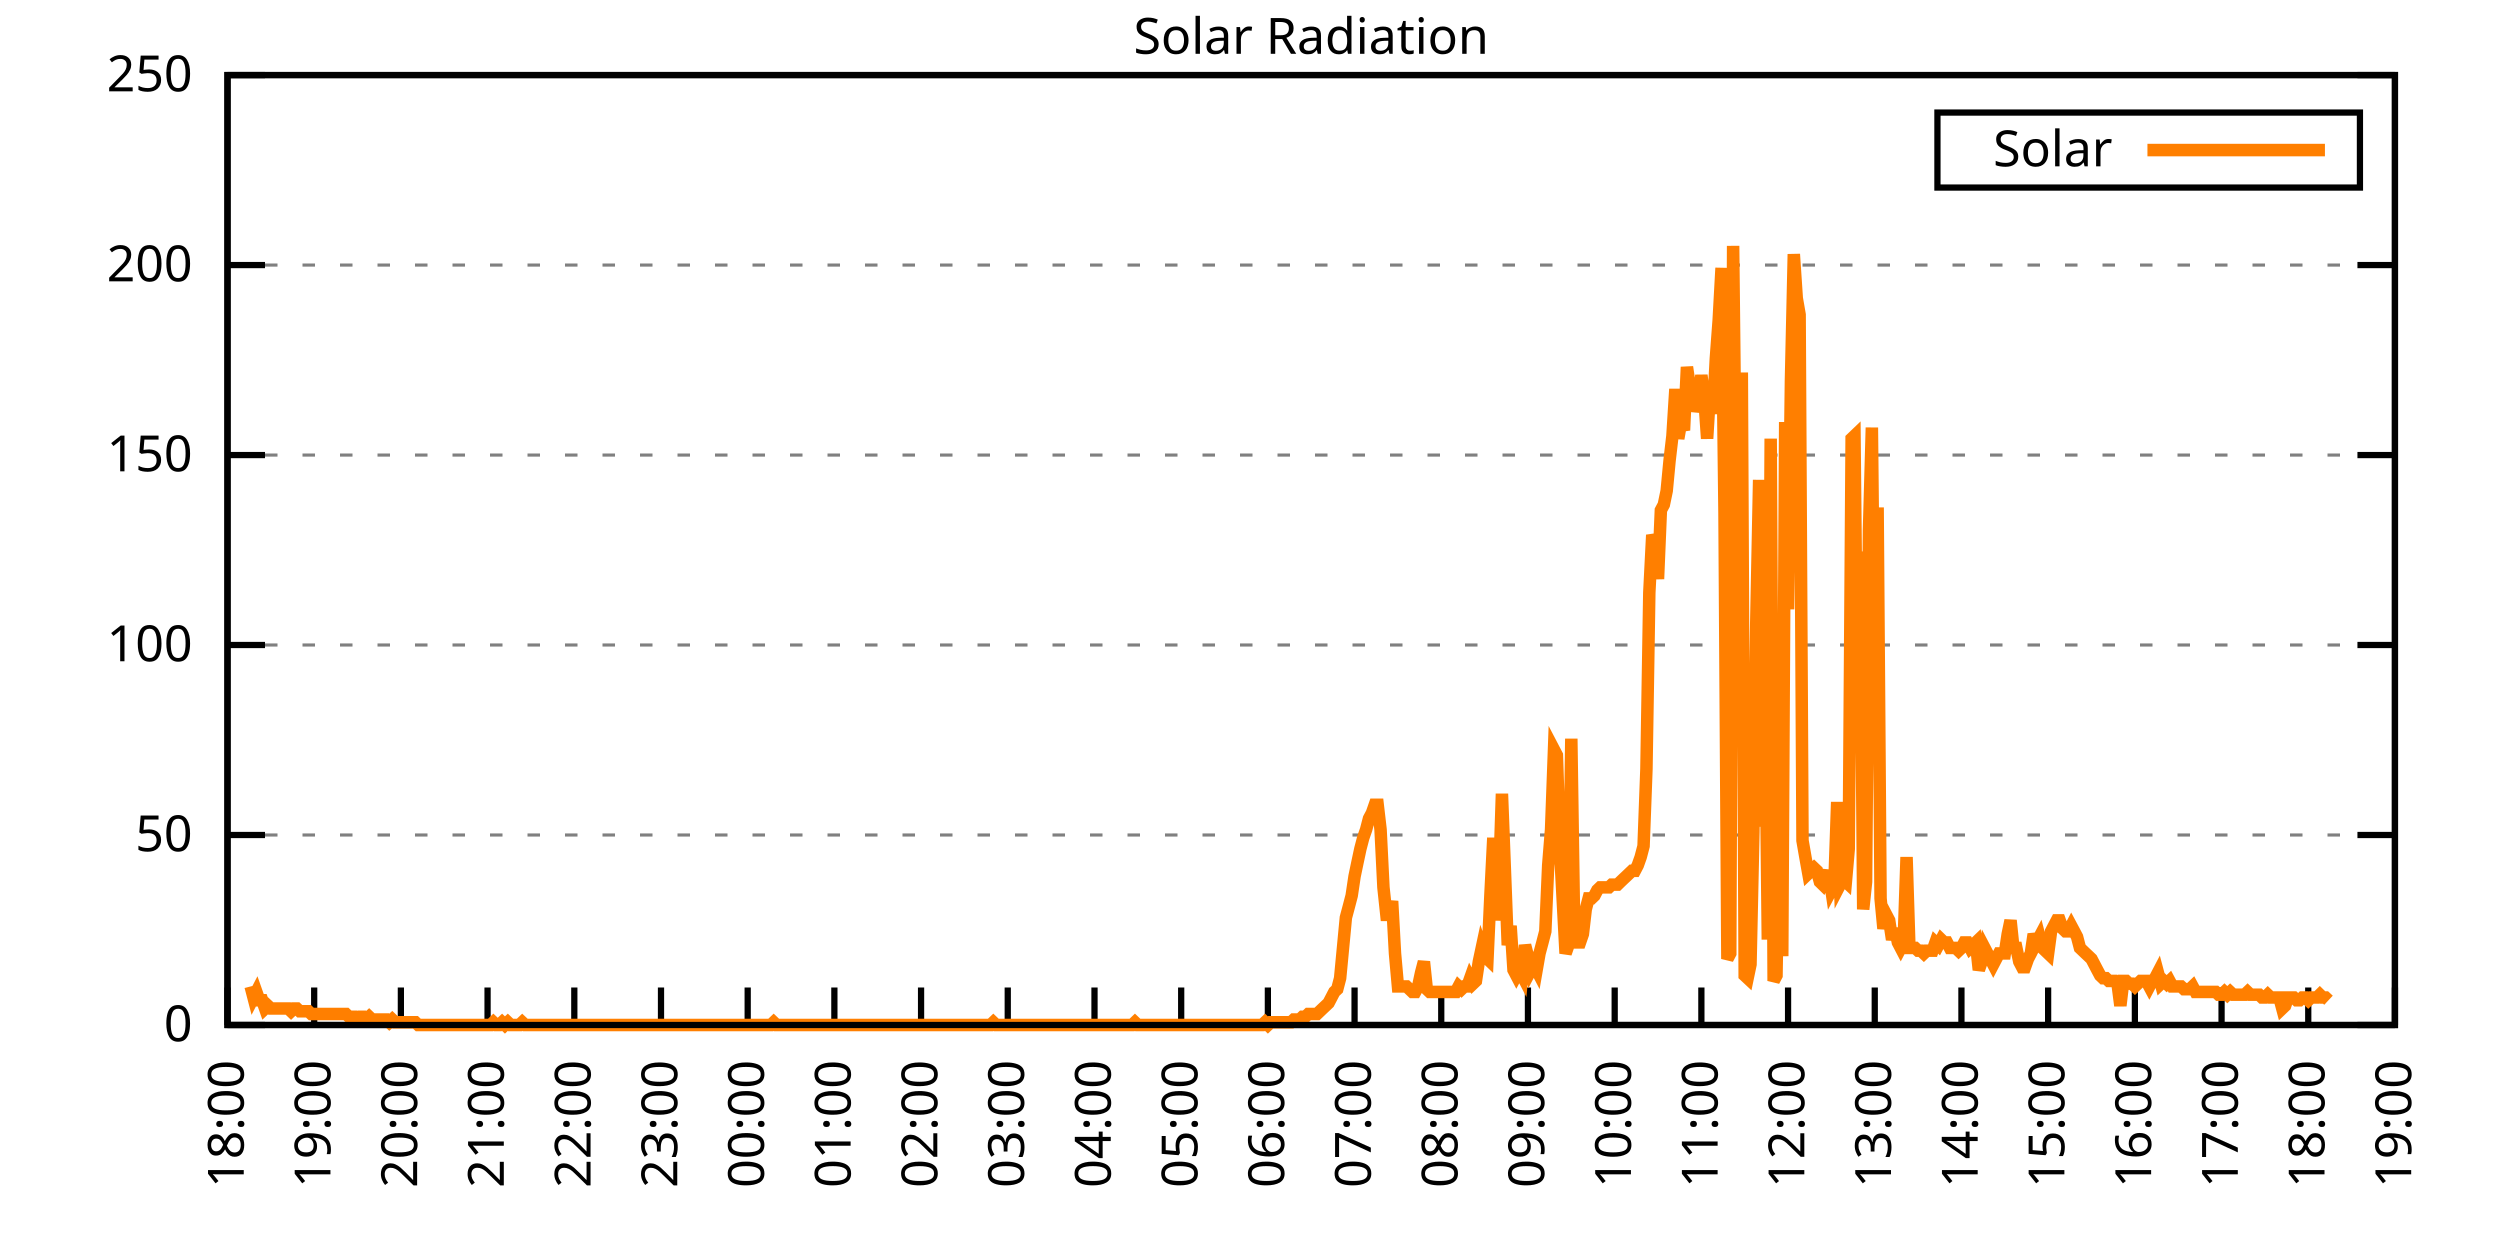
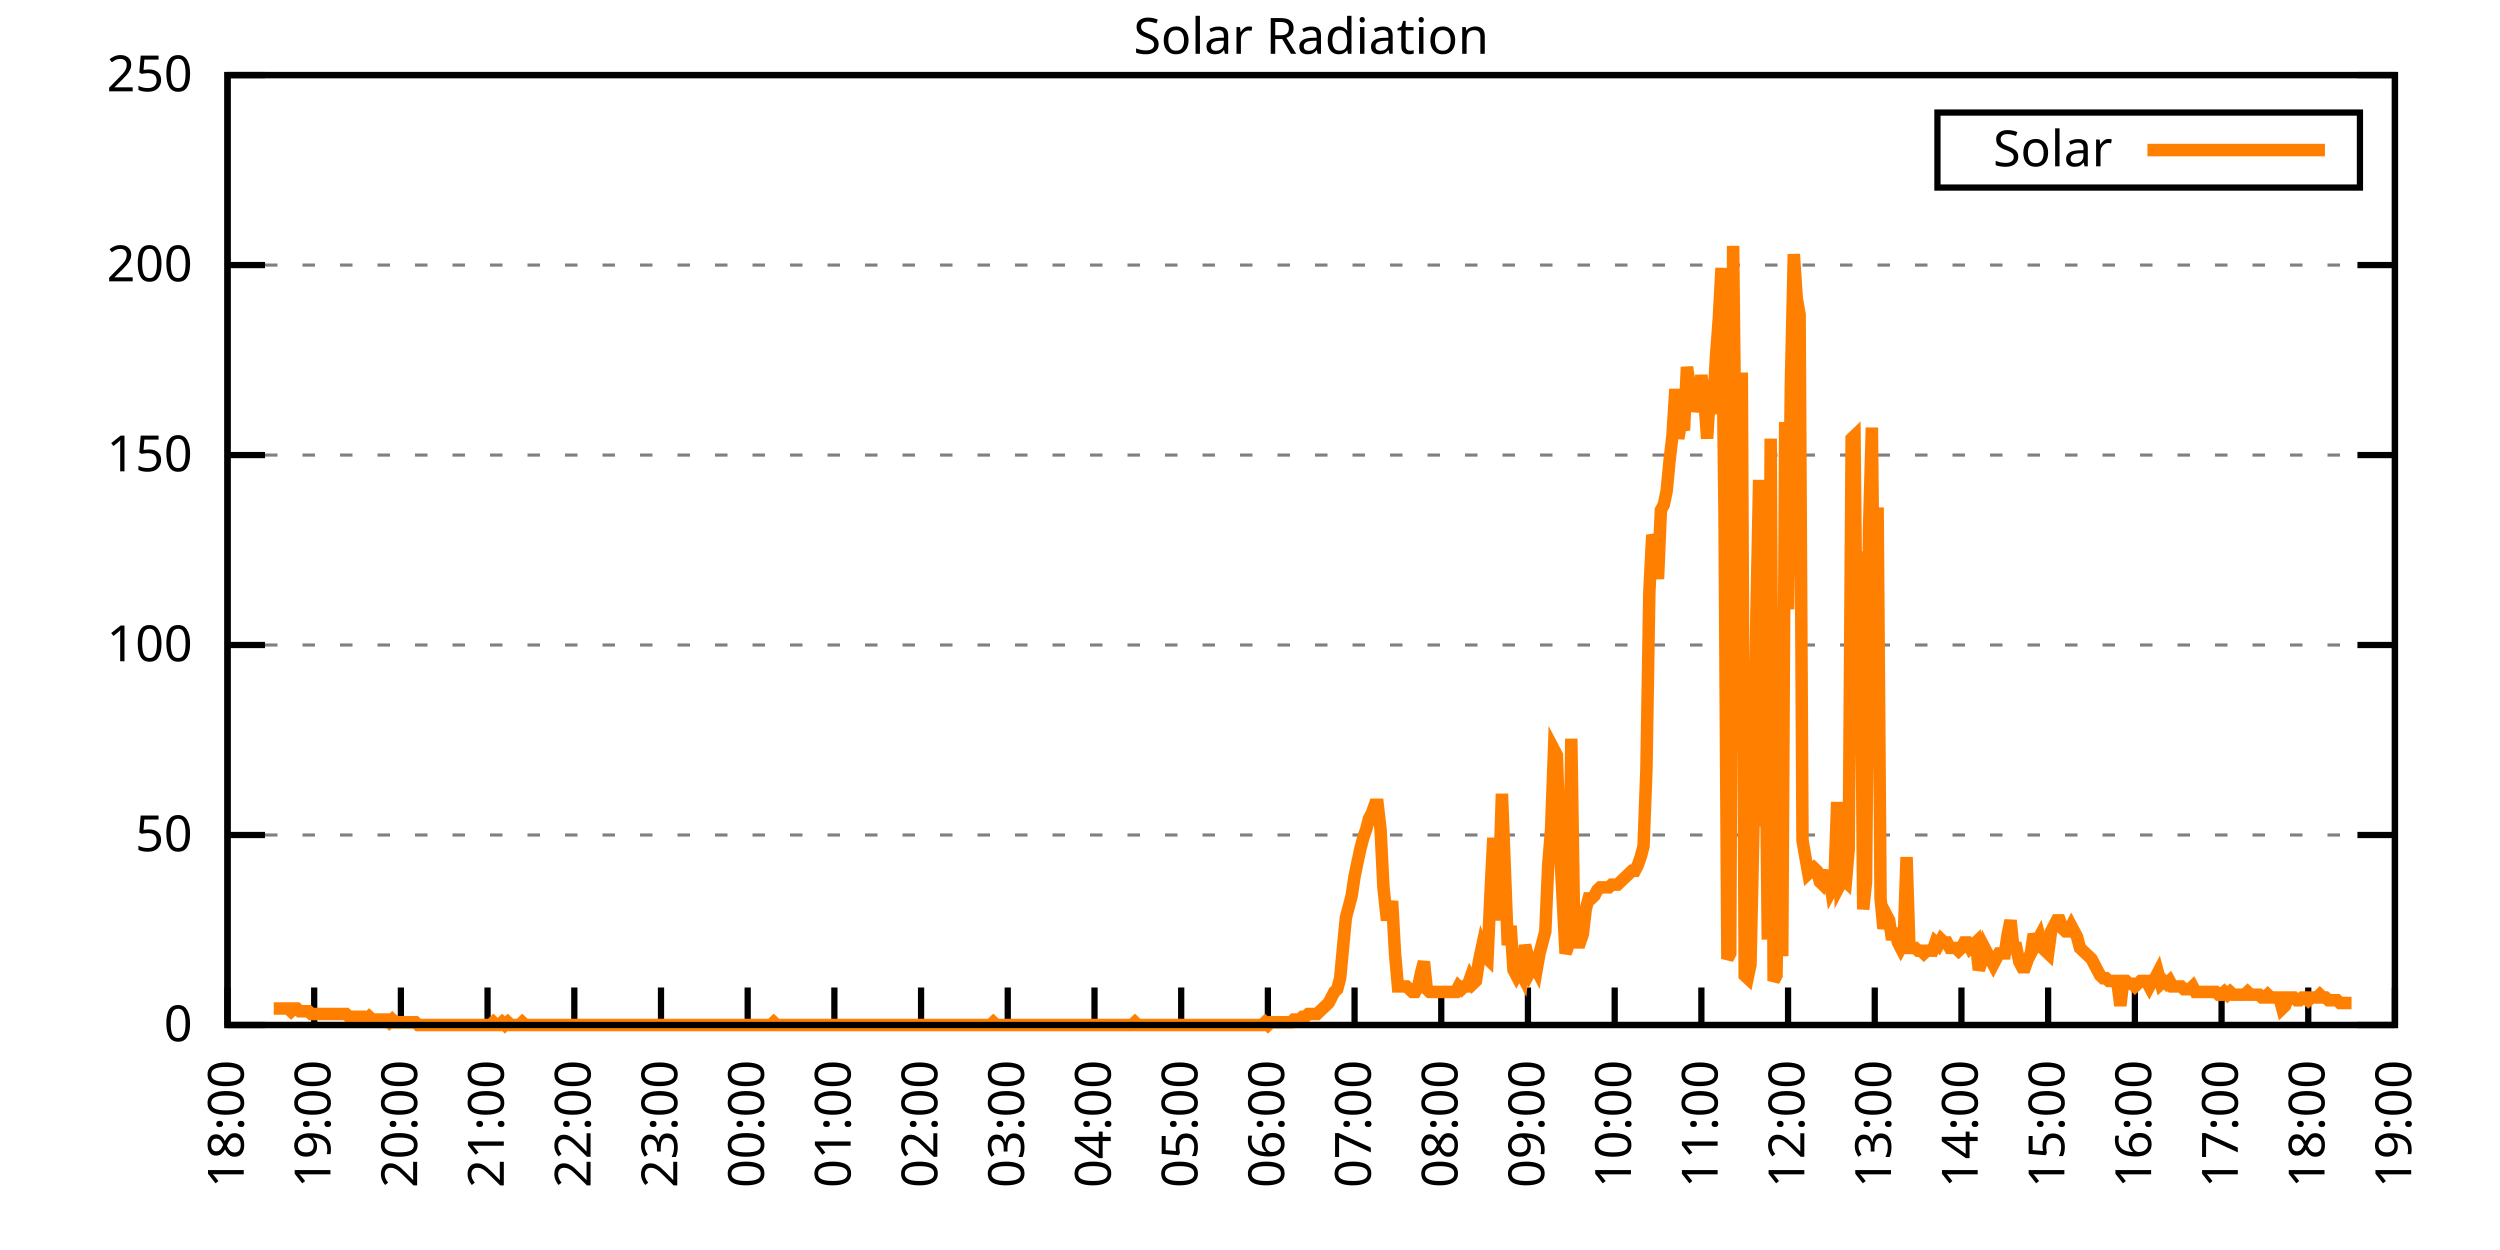
<svg xmlns="http://www.w3.org/2000/svg" xmlns:xlink="http://www.w3.org/1999/xlink" width="400" height="200" viewBox="0 0 400 200">
  <g id="gnuplot_canvas">
    <rect x="0" y="0" width="400" height="200" fill="none" />
    <defs>
      <circle id="gpDot" r="0.5" stroke-width="0.5" stroke="currentColor" />
      <path id="gpPt0" stroke-width="0.333" stroke="currentColor" d="M-1,0 h2 M0,-1 v2" />
      <path id="gpPt1" stroke-width="0.333" stroke="currentColor" d="M-1,-1 L1,1 M1,-1 L-1,1" />
      <path id="gpPt2" stroke-width="0.333" stroke="currentColor" d="M-1,0 L1,0 M0,-1 L0,1 M-1,-1 L1,1 M-1,1 L1,-1" />
      <rect id="gpPt3" stroke-width="0.333" stroke="currentColor" x="-1" y="-1" width="2" height="2" />
      <rect id="gpPt4" stroke-width="0.333" stroke="currentColor" fill="currentColor" x="-1" y="-1" width="2" height="2" />
      <circle id="gpPt5" stroke-width="0.333" stroke="currentColor" cx="0" cy="0" r="1" />
      <use xlink:href="#gpPt5" id="gpPt6" fill="currentColor" stroke="none" />
      <path id="gpPt7" stroke-width="0.333" stroke="currentColor" d="M0,-1.33 L-1.33,0.67 L1.33,0.67 z" />
      <use xlink:href="#gpPt7" id="gpPt8" fill="currentColor" stroke="none" />
      <use xlink:href="#gpPt7" id="gpPt9" stroke="currentColor" transform="rotate(180)" />
      <use xlink:href="#gpPt9" id="gpPt10" fill="currentColor" stroke="none" />
      <use xlink:href="#gpPt3" id="gpPt11" stroke="currentColor" transform="rotate(45)" />
      <use xlink:href="#gpPt11" id="gpPt12" fill="currentColor" stroke="none" />
      <path id="gpPt13" stroke-width="0.333" stroke="currentColor" d="M0,1.330 L1.265,0.411 L0.782,-1.067 L-0.782,-1.076 L-1.265,0.411 z" />
      <use xlink:href="#gpPt13" id="gpPt14" fill="currentColor" stroke="none" />
      <filter id="textbox" filterUnits="objectBoundingBox" x="0" y="0" height="1" width="1">
        <feFlood flood-color="white" flood-opacity="1" result="bgnd" />
        <feComposite in="SourceGraphic" in2="bgnd" operator="atop" />
      </filter>
      <filter id="greybox" filterUnits="objectBoundingBox" x="0" y="0" height="1" width="1">
        <feFlood flood-color="lightgrey" flood-opacity="1" result="grey" />
        <feComposite in="SourceGraphic" in2="grey" operator="atop" />
      </filter>
    </defs>
    <g fill="none" color="white" stroke="currentColor" stroke-width="1.00" stroke-linecap="butt" stroke-linejoin="miter">
</g>
    <g fill="none" color="black" stroke="currentColor" stroke-width="1.00" stroke-linecap="butt" stroke-linejoin="miter">
      <g stroke="none" shape-rendering="crispEdges">
        <polygon fill="rgb(255, 255, 255)" points="36.40,164.00 383.18,164.00 383.18,12.02 36.40,12.02 " />
      </g>
    </g>
    <g fill="none" color="black" stroke="currentColor" stroke-width="1.00" stroke-linecap="butt" stroke-linejoin="miter">
</g>
    <g fill="none" color="black" stroke="black" stroke-width="0.50" stroke-linecap="butt" stroke-linejoin="miter">
</g>
    <g fill="none" color="gray" stroke="currentColor" stroke-width="0.50" stroke-linecap="butt" stroke-linejoin="miter">
      <path stroke="gray" stroke-dasharray="2,4" class="gridline" d="M36.40,164.00 L383.19,164.00  " />
    </g>
    <g fill="none" color="gray" stroke="gray" stroke-width="1.00" stroke-linecap="butt" stroke-linejoin="miter">
</g>
    <g fill="none" color="black" stroke="currentColor" stroke-width="1.00" stroke-linecap="butt" stroke-linejoin="miter">
      <path stroke="black" d="M36.40,164.00 L42.40,164.00 M383.19,164.00 L377.19,164.00  " />
      <g transform="translate(30.80,166.60)" stroke="none" fill="black" font-family="Sans" font-size="8.00" text-anchor="end">
        <text>
          <tspan font-family="Sans"> 0</tspan>
        </text>
      </g>
    </g>
    <g fill="none" color="black" stroke="currentColor" stroke-width="1.00" stroke-linecap="butt" stroke-linejoin="miter">
</g>
    <g fill="none" color="black" stroke="black" stroke-width="0.50" stroke-linecap="butt" stroke-linejoin="miter">
</g>
    <g fill="none" color="gray" stroke="currentColor" stroke-width="0.50" stroke-linecap="butt" stroke-linejoin="miter">
      <path stroke="gray" stroke-dasharray="2,4" class="gridline" d="M36.40,133.60 L383.19,133.60  " />
    </g>
    <g fill="none" color="gray" stroke="gray" stroke-width="1.00" stroke-linecap="butt" stroke-linejoin="miter">
</g>
    <g fill="none" color="black" stroke="currentColor" stroke-width="1.00" stroke-linecap="butt" stroke-linejoin="miter">
      <path stroke="black" d="M36.40,133.60 L42.40,133.60 M383.19,133.60 L377.19,133.60  " />
      <g transform="translate(30.80,136.20)" stroke="none" fill="black" font-family="Sans" font-size="8.00" text-anchor="end">
        <text>
          <tspan font-family="Sans"> 50</tspan>
        </text>
      </g>
    </g>
    <g fill="none" color="black" stroke="currentColor" stroke-width="1.00" stroke-linecap="butt" stroke-linejoin="miter">
</g>
    <g fill="none" color="black" stroke="black" stroke-width="0.50" stroke-linecap="butt" stroke-linejoin="miter">
</g>
    <g fill="none" color="gray" stroke="currentColor" stroke-width="0.50" stroke-linecap="butt" stroke-linejoin="miter">
      <path stroke="gray" stroke-dasharray="2,4" class="gridline" d="M36.40,103.20 L383.19,103.20  " />
    </g>
    <g fill="none" color="gray" stroke="gray" stroke-width="1.00" stroke-linecap="butt" stroke-linejoin="miter">
</g>
    <g fill="none" color="black" stroke="currentColor" stroke-width="1.00" stroke-linecap="butt" stroke-linejoin="miter">
      <path stroke="black" d="M36.40,103.20 L42.40,103.20 M383.19,103.20 L377.19,103.20  " />
      <g transform="translate(30.80,105.80)" stroke="none" fill="black" font-family="Sans" font-size="8.00" text-anchor="end">
        <text>
          <tspan font-family="Sans"> 100</tspan>
        </text>
      </g>
    </g>
    <g fill="none" color="black" stroke="currentColor" stroke-width="1.00" stroke-linecap="butt" stroke-linejoin="miter">
</g>
    <g fill="none" color="black" stroke="black" stroke-width="0.50" stroke-linecap="butt" stroke-linejoin="miter">
</g>
    <g fill="none" color="gray" stroke="currentColor" stroke-width="0.50" stroke-linecap="butt" stroke-linejoin="miter">
      <path stroke="gray" stroke-dasharray="2,4" class="gridline" d="M36.40,72.81 L383.19,72.81  " />
    </g>
    <g fill="none" color="gray" stroke="gray" stroke-width="1.00" stroke-linecap="butt" stroke-linejoin="miter">
</g>
    <g fill="none" color="black" stroke="currentColor" stroke-width="1.00" stroke-linecap="butt" stroke-linejoin="miter">
      <path stroke="black" d="M36.40,72.81 L42.40,72.81 M383.19,72.81 L377.19,72.81  " />
      <g transform="translate(30.80,75.41)" stroke="none" fill="black" font-family="Sans" font-size="8.00" text-anchor="end">
        <text>
          <tspan font-family="Sans"> 150</tspan>
        </text>
      </g>
    </g>
    <g fill="none" color="black" stroke="currentColor" stroke-width="1.00" stroke-linecap="butt" stroke-linejoin="miter">
</g>
    <g fill="none" color="black" stroke="black" stroke-width="0.50" stroke-linecap="butt" stroke-linejoin="miter">
</g>
    <g fill="none" color="gray" stroke="currentColor" stroke-width="0.50" stroke-linecap="butt" stroke-linejoin="miter">
      <path stroke="gray" stroke-dasharray="2,4" class="gridline" d="M36.40,42.41 L383.19,42.41  " />
    </g>
    <g fill="none" color="gray" stroke="gray" stroke-width="1.00" stroke-linecap="butt" stroke-linejoin="miter">
</g>
    <g fill="none" color="black" stroke="currentColor" stroke-width="1.00" stroke-linecap="butt" stroke-linejoin="miter">
      <path stroke="black" d="M36.40,42.41 L42.40,42.41 M383.19,42.41 L377.19,42.41  " />
      <g transform="translate(30.80,45.01)" stroke="none" fill="black" font-family="Sans" font-size="8.00" text-anchor="end">
        <text>
          <tspan font-family="Sans"> 200</tspan>
        </text>
      </g>
    </g>
    <g fill="none" color="black" stroke="currentColor" stroke-width="1.00" stroke-linecap="butt" stroke-linejoin="miter">
</g>
    <g fill="none" color="black" stroke="black" stroke-width="0.50" stroke-linecap="butt" stroke-linejoin="miter">
</g>
    <g fill="none" color="gray" stroke="currentColor" stroke-width="0.50" stroke-linecap="butt" stroke-linejoin="miter">
      <path stroke="gray" stroke-dasharray="2,4" class="gridline" d="M36.40,12.01 L383.19,12.01  " />
    </g>
    <g fill="none" color="gray" stroke="gray" stroke-width="1.00" stroke-linecap="butt" stroke-linejoin="miter">
</g>
    <g fill="none" color="black" stroke="currentColor" stroke-width="1.00" stroke-linecap="butt" stroke-linejoin="miter">
      <path stroke="black" d="M36.40,12.01 L42.40,12.01 M383.19,12.01 L377.19,12.01  " />
      <g transform="translate(30.80,14.61)" stroke="none" fill="black" font-family="Sans" font-size="8.00" text-anchor="end">
        <text>
          <tspan font-family="Sans"> 250</tspan>
        </text>
      </g>
    </g>
    <g fill="none" color="black" stroke="currentColor" stroke-width="1.00" stroke-linecap="butt" stroke-linejoin="miter">
      <path stroke="black" d="M36.40,164.00 L36.40,158.00  " />
      <g transform="translate(39.00,169.60) rotate(270.00)" stroke="none" fill="black" font-family="Sans" font-size="8.00" text-anchor="end">
        <text>
          <tspan font-family="Sans">18:00</tspan>
        </text>
      </g>
    </g>
    <g fill="none" color="black" stroke="currentColor" stroke-width="1.00" stroke-linecap="butt" stroke-linejoin="miter">
      <path stroke="black" d="M50.27,164.00 L50.27,158.00  " />
      <g transform="translate(52.87,169.60) rotate(270.00)" stroke="none" fill="black" font-family="Sans" font-size="8.00" text-anchor="end">
        <text>
          <tspan font-family="Sans">19:00</tspan>
        </text>
      </g>
    </g>
    <g fill="none" color="black" stroke="currentColor" stroke-width="1.00" stroke-linecap="butt" stroke-linejoin="miter">
      <path stroke="black" d="M64.14,164.00 L64.14,158.00  " />
      <g transform="translate(66.74,169.60) rotate(270.00)" stroke="none" fill="black" font-family="Sans" font-size="8.00" text-anchor="end">
        <text>
          <tspan font-family="Sans">20:00</tspan>
        </text>
      </g>
    </g>
    <g fill="none" color="black" stroke="currentColor" stroke-width="1.00" stroke-linecap="butt" stroke-linejoin="miter">
      <path stroke="black" d="M78.01,164.00 L78.01,158.00  " />
      <g transform="translate(80.61,169.60) rotate(270.00)" stroke="none" fill="black" font-family="Sans" font-size="8.00" text-anchor="end">
        <text>
          <tspan font-family="Sans">21:00</tspan>
        </text>
      </g>
    </g>
    <g fill="none" color="black" stroke="currentColor" stroke-width="1.00" stroke-linecap="butt" stroke-linejoin="miter">
      <path stroke="black" d="M91.89,164.00 L91.89,158.00  " />
      <g transform="translate(94.49,169.60) rotate(270.00)" stroke="none" fill="black" font-family="Sans" font-size="8.00" text-anchor="end">
        <text>
          <tspan font-family="Sans">22:00</tspan>
        </text>
      </g>
    </g>
    <g fill="none" color="black" stroke="currentColor" stroke-width="1.00" stroke-linecap="butt" stroke-linejoin="miter">
      <path stroke="black" d="M105.76,164.00 L105.76,158.00  " />
      <g transform="translate(108.36,169.60) rotate(270.00)" stroke="none" fill="black" font-family="Sans" font-size="8.00" text-anchor="end">
        <text>
          <tspan font-family="Sans">23:00</tspan>
        </text>
      </g>
    </g>
    <g fill="none" color="black" stroke="currentColor" stroke-width="1.00" stroke-linecap="butt" stroke-linejoin="miter">
      <path stroke="black" d="M119.63,164.00 L119.63,158.00  " />
      <g transform="translate(122.23,169.60) rotate(270.00)" stroke="none" fill="black" font-family="Sans" font-size="8.00" text-anchor="end">
        <text>
          <tspan font-family="Sans">00:00</tspan>
        </text>
      </g>
    </g>
    <g fill="none" color="black" stroke="currentColor" stroke-width="1.00" stroke-linecap="butt" stroke-linejoin="miter">
      <path stroke="black" d="M133.50,164.00 L133.50,158.00  " />
      <g transform="translate(136.10,169.60) rotate(270.00)" stroke="none" fill="black" font-family="Sans" font-size="8.00" text-anchor="end">
        <text>
          <tspan font-family="Sans">01:00</tspan>
        </text>
      </g>
    </g>
    <g fill="none" color="black" stroke="currentColor" stroke-width="1.00" stroke-linecap="butt" stroke-linejoin="miter">
      <path stroke="black" d="M147.37,164.00 L147.37,158.00  " />
      <g transform="translate(149.97,169.60) rotate(270.00)" stroke="none" fill="black" font-family="Sans" font-size="8.00" text-anchor="end">
        <text>
          <tspan font-family="Sans">02:00</tspan>
        </text>
      </g>
    </g>
    <g fill="none" color="black" stroke="currentColor" stroke-width="1.00" stroke-linecap="butt" stroke-linejoin="miter">
      <path stroke="black" d="M161.24,164.00 L161.24,158.00  " />
      <g transform="translate(163.84,169.60) rotate(270.00)" stroke="none" fill="black" font-family="Sans" font-size="8.00" text-anchor="end">
        <text>
          <tspan font-family="Sans">03:00</tspan>
        </text>
      </g>
    </g>
    <g fill="none" color="black" stroke="currentColor" stroke-width="1.00" stroke-linecap="butt" stroke-linejoin="miter">
      <path stroke="black" d="M175.12,164.00 L175.12,158.00  " />
      <g transform="translate(177.72,169.60) rotate(270.00)" stroke="none" fill="black" font-family="Sans" font-size="8.00" text-anchor="end">
        <text>
          <tspan font-family="Sans">04:00</tspan>
        </text>
      </g>
    </g>
    <g fill="none" color="black" stroke="currentColor" stroke-width="1.00" stroke-linecap="butt" stroke-linejoin="miter">
      <path stroke="black" d="M188.99,164.00 L188.99,158.00  " />
      <g transform="translate(191.59,169.60) rotate(270.00)" stroke="none" fill="black" font-family="Sans" font-size="8.00" text-anchor="end">
        <text>
          <tspan font-family="Sans">05:00</tspan>
        </text>
      </g>
    </g>
    <g fill="none" color="black" stroke="currentColor" stroke-width="1.00" stroke-linecap="butt" stroke-linejoin="miter">
      <path stroke="black" d="M202.86,164.00 L202.86,158.00  " />
      <g transform="translate(205.46,169.60) rotate(270.00)" stroke="none" fill="black" font-family="Sans" font-size="8.00" text-anchor="end">
        <text>
          <tspan font-family="Sans">06:00</tspan>
        </text>
      </g>
    </g>
    <g fill="none" color="black" stroke="currentColor" stroke-width="1.00" stroke-linecap="butt" stroke-linejoin="miter">
      <path stroke="black" d="M216.73,164.00 L216.73,158.00  " />
      <g transform="translate(219.33,169.60) rotate(270.00)" stroke="none" fill="black" font-family="Sans" font-size="8.00" text-anchor="end">
        <text>
          <tspan font-family="Sans">07:00</tspan>
        </text>
      </g>
    </g>
    <g fill="none" color="black" stroke="currentColor" stroke-width="1.00" stroke-linecap="butt" stroke-linejoin="miter">
      <path stroke="black" d="M230.60,164.00 L230.60,158.00  " />
      <g transform="translate(233.20,169.60) rotate(270.00)" stroke="none" fill="black" font-family="Sans" font-size="8.00" text-anchor="end">
        <text>
          <tspan font-family="Sans">08:00</tspan>
        </text>
      </g>
    </g>
    <g fill="none" color="black" stroke="currentColor" stroke-width="1.00" stroke-linecap="butt" stroke-linejoin="miter">
      <path stroke="black" d="M244.47,164.00 L244.47,158.00  " />
      <g transform="translate(247.07,169.60) rotate(270.00)" stroke="none" fill="black" font-family="Sans" font-size="8.00" text-anchor="end">
        <text>
          <tspan font-family="Sans">09:00</tspan>
        </text>
      </g>
    </g>
    <g fill="none" color="black" stroke="currentColor" stroke-width="1.00" stroke-linecap="butt" stroke-linejoin="miter">
      <path stroke="black" d="M258.35,164.00 L258.35,158.00  " />
      <g transform="translate(260.95,169.60) rotate(270.00)" stroke="none" fill="black" font-family="Sans" font-size="8.00" text-anchor="end">
        <text>
          <tspan font-family="Sans">10:00</tspan>
        </text>
      </g>
    </g>
    <g fill="none" color="black" stroke="currentColor" stroke-width="1.00" stroke-linecap="butt" stroke-linejoin="miter">
      <path stroke="black" d="M272.22,164.00 L272.22,158.00  " />
      <g transform="translate(274.82,169.60) rotate(270.00)" stroke="none" fill="black" font-family="Sans" font-size="8.00" text-anchor="end">
        <text>
          <tspan font-family="Sans">11:00</tspan>
        </text>
      </g>
    </g>
    <g fill="none" color="black" stroke="currentColor" stroke-width="1.00" stroke-linecap="butt" stroke-linejoin="miter">
      <path stroke="black" d="M286.09,164.00 L286.09,158.00  " />
      <g transform="translate(288.69,169.60) rotate(270.00)" stroke="none" fill="black" font-family="Sans" font-size="8.00" text-anchor="end">
        <text>
          <tspan font-family="Sans">12:00</tspan>
        </text>
      </g>
    </g>
    <g fill="none" color="black" stroke="currentColor" stroke-width="1.00" stroke-linecap="butt" stroke-linejoin="miter">
      <path stroke="black" d="M299.96,164.00 L299.96,158.00  " />
      <g transform="translate(302.56,169.60) rotate(270.00)" stroke="none" fill="black" font-family="Sans" font-size="8.00" text-anchor="end">
        <text>
          <tspan font-family="Sans">13:00</tspan>
        </text>
      </g>
    </g>
    <g fill="none" color="black" stroke="currentColor" stroke-width="1.00" stroke-linecap="butt" stroke-linejoin="miter">
      <path stroke="black" d="M313.83,164.00 L313.83,158.00  " />
      <g transform="translate(316.43,169.60) rotate(270.00)" stroke="none" fill="black" font-family="Sans" font-size="8.00" text-anchor="end">
        <text>
          <tspan font-family="Sans">14:00</tspan>
        </text>
      </g>
    </g>
    <g fill="none" color="black" stroke="currentColor" stroke-width="1.00" stroke-linecap="butt" stroke-linejoin="miter">
      <path stroke="black" d="M327.70,164.00 L327.70,158.00  " />
      <g transform="translate(330.30,169.60) rotate(270.00)" stroke="none" fill="black" font-family="Sans" font-size="8.00" text-anchor="end">
        <text>
          <tspan font-family="Sans">15:00</tspan>
        </text>
      </g>
    </g>
    <g fill="none" color="black" stroke="currentColor" stroke-width="1.00" stroke-linecap="butt" stroke-linejoin="miter">
      <path stroke="black" d="M341.58,164.00 L341.58,158.00  " />
      <g transform="translate(344.18,169.60) rotate(270.00)" stroke="none" fill="black" font-family="Sans" font-size="8.00" text-anchor="end">
        <text>
          <tspan font-family="Sans">16:00</tspan>
        </text>
      </g>
    </g>
    <g fill="none" color="black" stroke="currentColor" stroke-width="1.00" stroke-linecap="butt" stroke-linejoin="miter">
      <path stroke="black" d="M355.45,164.00 L355.45,158.00  " />
      <g transform="translate(358.05,169.60) rotate(270.00)" stroke="none" fill="black" font-family="Sans" font-size="8.00" text-anchor="end">
        <text>
          <tspan font-family="Sans">17:00</tspan>
        </text>
      </g>
    </g>
    <g fill="none" color="black" stroke="currentColor" stroke-width="1.00" stroke-linecap="butt" stroke-linejoin="miter">
      <path stroke="black" d="M369.32,164.00 L369.32,158.00  " />
      <g transform="translate(371.92,169.60) rotate(270.00)" stroke="none" fill="black" font-family="Sans" font-size="8.00" text-anchor="end">
        <text>
          <tspan font-family="Sans">18:00</tspan>
        </text>
      </g>
    </g>
    <g fill="none" color="black" stroke="currentColor" stroke-width="1.00" stroke-linecap="butt" stroke-linejoin="miter">
      <path stroke="black" d="M383.19,164.00 L383.19,158.00  " />
      <g transform="translate(385.79,169.60) rotate(270.00)" stroke="none" fill="black" font-family="Sans" font-size="8.00" text-anchor="end">
        <text>
          <tspan font-family="Sans">19:00</tspan>
        </text>
      </g>
    </g>
    <g fill="none" color="black" stroke="currentColor" stroke-width="1.00" stroke-linecap="butt" stroke-linejoin="miter">
</g>
    <g fill="none" color="black" stroke="currentColor" stroke-width="1.00" stroke-linecap="butt" stroke-linejoin="miter">
      <path stroke="black" d="M36.40,12.01 L36.40,164.00 L383.19,164.00 L383.19,12.01 L36.40,12.01 Z  " />
    </g>
    <g fill="none" color="black" stroke="currentColor" stroke-width="1.00" stroke-linecap="butt" stroke-linejoin="miter">
</g>
    <g fill="none" color="black" stroke="currentColor" stroke-width="1.00" stroke-linecap="butt" stroke-linejoin="miter">
      <path stroke="black" d="M309.99,30.01 L309.99,18.01 L377.59,18.01 L377.59,30.01 L309.99,30.01 Z  " />
    </g>
    <g id="Solar_Radiation_plot_1">
      <g fill="none" color="white" stroke="black" stroke-width="2.00" stroke-linecap="butt" stroke-linejoin="miter">
</g>
      <g fill="none" color="black" stroke="currentColor" stroke-width="2.00" stroke-linecap="butt" stroke-linejoin="miter">
        <g transform="translate(337.99,26.61)" stroke="none" fill="black" font-family="Sans" font-size="8.00" text-anchor="end">
          <text>
            <tspan font-family="Sans">Solar</tspan>
          </text>
        </g>
      </g>
      <g fill="none" color="black" stroke="currentColor" stroke-width="2.00" stroke-linecap="butt" stroke-linejoin="miter">
-         <path stroke="rgb(255, 127,   0)" d="M343.59,24.01 L371.99,24.01 M40.10,157.83 L40.56,159.60 L41.02,158.71 L41.49,160.04 L41.95,160.04 L42.41,161.36   L42.87,160.92 L43.34,161.36 L43.80,161.36 L44.26,161.36 L44.72,161.36 L45.19,161.36 L45.65,161.36 L46.11,161.36   L46.57,161.80 L47.03,161.36 L47.50,161.36 L47.96,161.80 L48.42,161.80 L48.88,161.80 L49.35,161.80 L49.81,162.24   L50.27,162.24 L50.73,162.24 L51.20,162.24 L51.66,162.24 L52.12,162.24 L52.58,162.24 L53.05,162.24 L53.51,162.24   L53.97,162.24 L54.43,162.24 L54.90,162.24 L55.36,162.24 L55.82,162.68 L56.28,162.68 L56.75,162.68 L57.21,163.12   L57.67,162.68 L58.13,162.68 L58.59,163.12 L59.06,162.68 L59.52,163.12 L59.98,163.12 L60.44,163.12 L60.91,163.12   L61.37,163.12 L61.83,163.12 L62.29,163.56 L62.76,163.12 L63.22,163.56 L63.68,163.56 L64.14,163.56 L64.61,163.56   L65.07,163.56 L65.53,163.56 L65.99,163.56 L66.46,163.56 L66.92,164.00 L67.38,164.00 L67.84,164.00 L68.30,164.00   L68.77,164.00 L69.23,164.00 L69.69,164.00 L70.15,164.00 L70.62,164.00 L71.08,164.00 L71.54,164.00 L72.00,164.00   L72.47,164.00 L72.93,164.00 L73.39,164.00 L73.85,164.00 L74.32,164.00 L74.78,164.00 L75.24,164.00 L75.70,164.00   L76.17,164.00 L76.63,164.00 L77.09,164.00 L77.55,164.00 L78.01,164.00 L78.48,164.00 L78.94,163.56 L79.40,164.00   L79.86,164.00 L80.33,163.56 L80.79,164.00 L81.25,163.56 L81.71,164.00 L82.18,164.00 L82.64,164.00 L83.10,164.00   L83.56,163.56 L84.03,164.00 L84.49,164.00 L84.95,164.00 L85.41,164.00 L85.88,164.00 L86.34,164.00 L86.80,164.00   L87.26,164.00 L87.72,164.00 L88.19,164.00 L88.65,164.00 L89.11,164.00 L89.57,164.00 L90.04,164.00 L90.50,164.00   L90.96,164.00 L91.42,164.00 L91.89,164.00 L92.35,164.00 L92.81,164.00 L93.27,164.00 L93.74,164.00 L94.20,164.00   L94.66,164.00 L95.12,164.00 L95.59,164.00 L96.05,164.00 L96.51,164.00 L96.97,164.00 L97.44,164.00 L97.90,164.00   L98.36,164.00 L98.82,164.00 L99.28,164.00 L99.75,164.00 L100.21,164.00 L100.67,164.00 L101.13,164.00 L101.60,164.00   L102.06,164.00 L102.52,164.00 L102.98,164.00 L103.45,164.00 L103.91,164.00 L104.37,164.00 L104.83,164.00 L105.30,164.00   L105.76,164.00 L106.22,164.00 L106.68,164.00 L107.15,164.00 L107.61,164.00 L108.07,164.00 L108.53,164.00 L108.99,164.00   L109.46,164.00 L109.92,164.00 L110.38,164.00 L110.84,164.00 L111.31,164.00 L111.77,164.00 L112.23,164.00 L112.69,164.00   L113.16,164.00 L113.62,164.00 L114.08,164.00 L114.54,164.00 L115.01,164.00 L115.47,164.00 L115.93,164.00 L116.39,164.00   L116.86,164.00 L117.32,164.00 L117.78,164.00 L118.24,164.00 L118.70,164.00 L119.17,164.00 L119.63,164.00 L120.09,164.00   L120.55,164.00 L121.02,164.00 L121.48,164.00 L121.94,164.00 L122.40,164.00 L122.87,164.00 L123.33,164.00 L123.79,163.56   L124.25,164.00 L124.72,164.00 L125.18,164.00 L125.64,164.00 L126.10,164.00 L126.57,164.00 L127.03,164.00 L127.49,164.00   L127.95,164.00 L128.41,164.00 L128.88,164.00 L129.34,164.00 L129.80,164.00 L130.26,164.00 L130.73,164.00 L131.19,164.00   L131.65,164.00 L132.11,164.00 L132.58,164.00 L133.04,164.00 L133.50,164.00 L133.96,164.00 L134.43,164.00 L134.89,164.00   L135.35,164.00 L135.81,164.00 L136.28,164.00 L136.74,164.00 L137.20,164.00 L137.66,164.00 L138.13,164.00 L138.59,164.00   L139.05,164.00 L139.51,164.00 L139.97,164.00 L140.44,164.00 L140.90,164.00 L141.36,164.00 L141.82,164.00 L142.29,164.00   L142.75,164.00 L143.21,164.00 L143.67,164.00 L144.14,164.00 L144.60,164.00 L145.06,164.00 L145.52,164.00 L145.99,164.00   L146.45,164.00 L146.91,164.00 L147.37,164.00 L147.84,164.00 L148.30,164.00 L148.76,164.00 L149.22,164.00 L149.68,164.00   L150.15,164.00 L150.61,164.00 L151.07,164.00 L151.53,164.00 L152.00,164.00 L152.46,164.00 L152.92,164.00 L153.38,164.00   L153.85,164.00 L154.31,164.00 L154.77,164.00 L155.23,164.00 L155.70,164.00 L156.16,164.00 L156.62,164.00 L157.08,164.00   L157.55,164.00 L158.01,164.00 L158.47,164.00 L158.93,163.56 L159.39,164.00 L159.86,164.00 L160.32,164.00 L160.78,164.00   L161.24,164.00 L161.71,164.00 L162.17,164.00 L162.63,164.00 L163.09,164.00 L163.56,164.00 L164.02,164.00 L164.48,164.00   L164.94,164.00 L165.41,164.00 L165.87,164.00 L166.33,164.00 L166.79,164.00 L167.26,164.00 L167.72,164.00 L168.18,164.00   L168.64,164.00 L169.10,164.00 L169.57,164.00 L170.03,164.00 L170.49,164.00 L170.95,164.00 L171.42,164.00 L171.88,164.00   L172.34,164.00 L172.80,164.00 L173.27,164.00 L173.73,164.00 L174.19,164.00 L174.65,164.00 L175.12,164.00 L175.58,164.00   L176.04,164.00 L176.50,164.00 L176.97,164.00 L177.43,164.00 L177.89,164.00 L178.35,164.00 L178.82,164.00 L179.28,164.00   L179.74,164.00 L180.20,164.00 L180.66,164.00 L181.13,164.00 L181.59,163.56 L182.05,164.00 L182.51,164.00 L182.98,164.00   L183.44,164.00 L183.90,164.00 L184.36,164.00 L184.83,164.00 L185.29,164.00 L185.75,164.00 L186.21,164.00 L186.68,164.00   L187.14,164.00 L187.60,164.00 L188.06,164.00 L188.53,164.00 L188.99,164.00 L189.45,164.00 L189.91,164.00 L190.37,164.00   L190.84,164.00 L191.30,164.00 L191.76,164.00 L192.22,164.00 L192.69,164.00 L193.15,164.00 L193.61,164.00 L194.07,164.00   L194.54,164.00 L195.00,164.00 L195.46,164.00 L195.92,164.00 L196.39,164.00 L196.85,164.00 L197.31,164.00 L197.77,164.00   L198.24,164.00 L198.70,164.00 L199.16,164.00 L199.62,164.00 L200.08,164.00 L200.55,164.00 L201.01,164.00 L201.47,164.00   L201.93,164.00 L202.40,163.56 L202.86,164.00 L203.32,163.56 L203.78,163.56 L204.25,163.56 L204.71,163.56 L205.17,163.56   L205.63,163.56 L206.10,163.56 L206.56,163.56 L207.02,163.12 L207.48,163.12 L207.95,163.12 L208.41,162.68 L208.87,162.68   L209.33,162.24 L209.80,162.24 L210.26,162.24 L210.72,162.24 L211.18,161.80 L211.64,161.36 L212.11,160.92 L212.57,160.48   L213.03,159.60 L213.49,158.71 L213.96,158.27 L214.42,156.51 L214.88,151.67 L215.34,146.82 L215.81,145.06 L216.27,143.30   L216.73,140.21 L217.19,138.01 L217.66,135.81 L218.12,134.05 L218.58,132.73 L219.04,130.96 L219.51,130.08 L219.97,128.76   L220.43,128.76 L220.89,132.73 L221.35,141.98 L221.82,146.38 L222.28,146.38 L222.74,144.18 L223.20,152.55 L223.67,157.83   L224.13,157.83 L224.59,157.83 L225.05,157.83 L225.52,158.27 L225.98,158.71 L226.44,158.71 L226.90,157.83 L227.37,155.63   L227.83,153.87 L228.29,158.27 L228.75,158.71 L229.22,158.71 L229.68,158.71 L230.14,158.71 L230.60,158.71 L231.06,158.71   L231.53,158.71 L231.99,158.71 L232.45,158.71 L232.91,158.71 L233.38,157.83 L233.84,158.27 L234.30,157.83 L234.76,157.83   L235.23,156.51 L235.69,157.39 L236.15,156.95 L236.61,153.87 L237.08,151.67 L237.54,152.99 L238.00,153.43 L238.46,143.30   L238.93,134.05 L239.39,147.26 L239.85,141.09 L240.31,127.00 L240.77,138.89 L241.24,151.23 L241.70,148.14 L242.16,155.19   L242.62,156.07 L243.09,155.19 L243.55,156.07 L244.01,151.23 L244.47,152.99 L244.94,155.19 L245.40,154.31 L245.86,155.19   L246.32,152.55 L246.79,150.79 L247.25,149.02 L247.71,138.45 L248.17,132.73 L248.64,119.95 L249.10,120.83 L249.56,134.93   L250.02,143.74 L250.49,152.55 L250.95,151.23 L251.41,118.19 L251.87,148.58 L252.33,150.79 L252.80,150.79 L253.26,149.46   L253.72,145.50 L254.18,143.74 L254.65,143.74 L255.11,143.30 L255.57,142.42 L256.03,141.98 L256.50,141.98 L256.96,141.98   L257.42,141.98 L257.88,141.54 L258.35,141.54 L258.81,141.54 L259.27,141.09 L259.73,140.65 L260.20,140.21 L260.66,139.77   L261.12,139.33 L261.58,139.33 L262.04,138.45 L262.51,137.13 L262.97,135.37 L263.43,123.03 L263.89,94.84 L264.36,85.59   L264.82,86.91 L265.28,92.64 L265.74,81.63 L266.21,80.75 L266.67,78.54 L267.13,73.70 L267.59,69.74 L268.06,62.25   L268.52,70.18 L268.98,67.53 L269.44,68.85 L269.91,58.72 L270.37,61.81 L270.83,62.69 L271.29,65.77 L271.75,64.45   L272.22,60.04 L272.68,63.57 L273.14,70.18 L273.60,62.69 L274.07,66.21 L274.53,57.40 L274.99,51.23 L275.45,42.87   L275.92,82.07 L276.38,153.43 L276.84,152.55 L277.30,39.34 L277.77,82.07 L278.23,106.30 L278.69,59.60 L279.15,156.07   L279.62,156.51 L280.08,154.31 L280.54,133.17 L281.00,99.69 L281.46,76.78 L281.93,132.28 L282.39,107.62 L282.85,150.34   L283.31,70.18 L283.78,156.95 L284.24,156.07 L284.70,127.44 L285.16,152.99 L285.63,67.53 L286.09,97.49 L286.55,60.93   L287.01,40.66 L287.48,47.71 L287.94,50.35 L288.40,134.49 L288.86,137.13 L289.33,139.77 L289.79,139.33 L290.25,138.89   L290.71,139.33 L291.18,141.09 L291.64,141.54 L292.10,140.65 L292.56,139.33 L293.02,142.42 L293.49,141.54 L293.95,128.32   L294.41,141.54 L294.87,140.65 L295.34,141.09 L295.80,135.81 L296.26,70.18 L296.72,69.74 L297.19,116.43 L297.65,88.24   L298.11,145.50 L298.57,141.09 L299.04,84.71 L299.50,68.41 L299.96,113.34 L300.42,81.19 L300.89,143.74 L301.35,148.58   L301.81,146.38 L302.27,147.26 L302.73,150.34 L303.20,148.58 L303.66,150.79 L304.12,151.67 L304.58,150.79 L305.05,137.13   L305.51,151.67 L305.97,151.67 L306.43,151.67 L306.90,152.11 L307.36,152.11 L307.82,152.55 L308.28,152.11 L308.75,152.11   L309.21,152.11 L309.67,150.79 L310.13,151.23 L310.60,150.34 L311.06,150.79 L311.52,150.79 L311.98,151.67 L312.44,151.67   L312.91,151.67 L313.37,152.11 L313.83,151.67 L314.29,150.79 L314.76,150.79 L315.22,151.67 L315.68,151.23 L316.14,150.79   L316.61,155.19 L317.07,153.87 L317.53,151.67 L317.99,152.55 L318.46,153.43 L318.92,154.31 L319.38,153.43 L319.84,152.55   L320.31,152.55 L320.77,152.55 L321.23,149.46 L321.69,147.26 L322.15,151.67 L322.62,151.67 L323.08,153.87 L323.54,154.75   L324.00,154.75 L324.47,153.43 L324.93,152.55 L325.39,149.46 L325.85,150.79 L326.32,149.90 L326.78,151.67 L327.24,152.11   L327.70,152.55 L328.17,149.02 L328.63,148.14 L329.09,147.26 L329.55,147.26 L330.02,148.58 L330.48,149.02 L330.94,149.02   L331.40,148.14 L331.87,149.02 L332.33,149.90 L332.79,151.67 L333.25,152.11 L333.71,152.55 L334.18,152.99 L334.64,153.43   L335.10,154.31 L335.56,155.19 L336.03,156.07 L336.49,156.51 L336.95,156.51 L337.41,156.95 L337.88,156.95 L338.34,156.95   L338.80,157.39 L339.26,160.92 L339.73,156.95 L340.19,156.95 L340.65,157.39 L341.11,157.39 L341.58,157.83 L342.04,157.39   L342.50,156.95 L342.96,156.95 L343.42,156.95 L343.89,157.83 L344.35,156.95 L344.81,156.51 L345.27,155.63 L345.74,157.39   L346.20,156.95 L346.66,157.39 L347.12,156.95 L347.59,157.83 L348.05,157.83 L348.51,157.83 L348.97,157.83 L349.44,158.27   L349.90,158.27 L350.36,158.27 L350.82,157.83 L351.29,158.71 L351.75,158.71 L352.21,158.71 L352.67,158.71 L353.13,158.71   L353.60,158.71 L354.06,158.71 L354.52,158.71 L354.98,159.15 L355.45,159.15 L355.91,158.71 L356.37,159.15 L356.83,158.71   L357.30,159.15 L357.76,159.15 L358.22,159.15 L358.68,159.15 L359.15,159.15 L359.61,158.71 L360.07,159.15 L360.53,159.15   L361.00,159.15 L361.46,159.15 L361.92,159.60 L362.38,159.60 L362.84,159.15 L363.31,159.60 L363.77,159.60 L364.23,159.60   L364.69,159.60 L365.16,161.36 L365.62,160.92 L366.08,159.60 L366.54,159.60 L367.01,159.60 L367.47,160.04 L367.93,160.04   L368.39,159.60 L368.86,159.60 L369.32,160.04 L369.78,159.60 L370.24,159.60 L370.71,159.60 L371.17,159.15 L371.63,159.60   L372.09,159.60 L372.56,160.04  " />
+         <path stroke="rgb(255, 127,   0)" d="M343.59,24.01 L371.99,24.01 M43.80,161.36 L44.26,161.36 L44.72,161.36 L45.19,161.36 L45.65,161.36 L46.11,161.36   L46.57,161.80 L47.03,161.36 L47.50,161.36 L47.96,161.80 L48.42,161.80 L48.88,161.80 L49.35,161.80 L49.81,162.24   L50.27,162.24 L50.73,162.24 L51.20,162.24 L51.66,162.24 L52.12,162.24 L52.58,162.24 L53.05,162.24 L53.51,162.24   L53.97,162.24 L54.43,162.24 L54.90,162.24 L55.36,162.24 L55.82,162.68 L56.28,162.68 L56.75,162.68 L57.21,163.12   L57.67,162.68 L58.13,162.68 L58.59,163.12 L59.06,162.68 L59.52,163.12 L59.98,163.12 L60.44,163.12 L60.91,163.12   L61.37,163.12 L61.83,163.12 L62.29,163.56 L62.76,163.12 L63.22,163.56 L63.68,163.56 L64.14,163.56 L64.61,163.56   L65.07,163.56 L65.53,163.56 L65.99,163.56 L66.46,163.56 L66.92,164.00 L67.38,164.00 L67.84,164.00 L68.30,164.00   L68.77,164.00 L69.23,164.00 L69.69,164.00 L70.15,164.00 L70.62,164.00 L71.08,164.00 L71.54,164.00 L72.00,164.00   L72.47,164.00 L72.93,164.00 L73.39,164.00 L73.85,164.00 L74.32,164.00 L74.78,164.00 L75.24,164.00 L75.70,164.00   L76.17,164.00 L76.63,164.00 L77.09,164.00 L77.55,164.00 L78.01,164.00 L78.48,164.00 L78.94,163.56 L79.40,164.00   L79.86,164.00 L80.33,163.56 L80.79,164.00 L81.25,163.56 L81.71,164.00 L82.18,164.00 L82.64,164.00 L83.10,164.00   L83.56,163.56 L84.03,164.00 L84.49,164.00 L84.95,164.00 L85.41,164.00 L85.88,164.00 L86.34,164.00 L86.80,164.00   L87.26,164.00 L87.72,164.00 L88.19,164.00 L88.65,164.00 L89.11,164.00 L89.57,164.00 L90.04,164.00 L90.50,164.00   L90.96,164.00 L91.42,164.00 L91.89,164.00 L92.35,164.00 L92.81,164.00 L93.27,164.00 L93.74,164.00 L94.20,164.00   L94.66,164.00 L95.12,164.00 L95.59,164.00 L96.05,164.00 L96.51,164.00 L96.97,164.00 L97.44,164.00 L97.90,164.00   L98.36,164.00 L98.82,164.00 L99.28,164.00 L99.75,164.00 L100.21,164.00 L100.67,164.00 L101.13,164.00 L101.60,164.00   L102.06,164.00 L102.52,164.00 L102.98,164.00 L103.45,164.00 L103.91,164.00 L104.37,164.00 L104.83,164.00 L105.30,164.00   L105.76,164.00 L106.22,164.00 L106.68,164.00 L107.15,164.00 L107.61,164.00 L108.07,164.00 L108.53,164.00 L108.99,164.00   L109.46,164.00 L109.92,164.00 L110.38,164.00 L110.84,164.00 L111.31,164.00 L111.77,164.00 L112.23,164.00 L112.69,164.00   L113.16,164.00 L113.62,164.00 L114.08,164.00 L114.54,164.00 L115.01,164.00 L115.47,164.00 L115.93,164.00 L116.39,164.00   L116.86,164.00 L117.32,164.00 L117.78,164.00 L118.24,164.00 L118.70,164.00 L119.17,164.00 L119.63,164.00 L120.09,164.00   L120.55,164.00 L121.02,164.00 L121.48,164.00 L121.94,164.00 L122.40,164.00 L122.87,164.00 L123.33,164.00 L123.79,163.56   L124.25,164.00 L124.72,164.00 L125.18,164.00 L125.64,164.00 L126.10,164.00 L126.57,164.00 L127.03,164.00 L127.49,164.00   L127.95,164.00 L128.41,164.00 L128.88,164.00 L129.34,164.00 L129.80,164.00 L130.26,164.00 L130.73,164.00 L131.19,164.00   L131.65,164.00 L132.11,164.00 L132.58,164.00 L133.04,164.00 L133.50,164.00 L133.96,164.00 L134.43,164.00 L134.89,164.00   L135.35,164.00 L135.81,164.00 L136.28,164.00 L136.74,164.00 L137.20,164.00 L137.66,164.00 L138.13,164.00 L138.59,164.00   L139.05,164.00 L139.51,164.00 L139.97,164.00 L140.44,164.00 L140.90,164.00 L141.36,164.00 L141.82,164.00 L142.29,164.00   L142.75,164.00 L143.21,164.00 L143.67,164.00 L144.14,164.00 L144.60,164.00 L145.06,164.00 L145.52,164.00 L145.99,164.00   L146.45,164.00 L146.91,164.00 L147.37,164.00 L147.84,164.00 L148.30,164.00 L148.76,164.00 L149.22,164.00 L149.68,164.00   L150.15,164.00 L150.61,164.00 L151.07,164.00 L151.53,164.00 L152.00,164.00 L152.46,164.00 L152.92,164.00 L153.38,164.00   L153.85,164.00 L154.31,164.00 L154.77,164.00 L155.23,164.00 L155.70,164.00 L156.16,164.00 L156.62,164.00 L157.08,164.00   L157.55,164.00 L158.01,164.00 L158.47,164.00 L158.93,163.56 L159.39,164.00 L159.86,164.00 L160.32,164.00 L160.78,164.00   L161.24,164.00 L161.71,164.00 L162.17,164.00 L162.63,164.00 L163.09,164.00 L163.56,164.00 L164.02,164.00 L164.48,164.00   L164.94,164.00 L165.41,164.00 L165.87,164.00 L166.33,164.00 L166.79,164.00 L167.26,164.00 L167.72,164.00 L168.18,164.00   L168.64,164.00 L169.10,164.00 L169.57,164.00 L170.03,164.00 L170.49,164.00 L170.95,164.00 L171.42,164.00 L171.88,164.00   L172.34,164.00 L172.80,164.00 L173.27,164.00 L173.73,164.00 L174.19,164.00 L174.65,164.00 L175.12,164.00 L175.58,164.00   L176.04,164.00 L176.50,164.00 L176.97,164.00 L177.43,164.00 L177.89,164.00 L178.35,164.00 L178.82,164.00 L179.28,164.00   L179.74,164.00 L180.20,164.00 L180.66,164.00 L181.13,164.00 L181.59,163.56 L182.05,164.00 L182.51,164.00 L182.98,164.00   L183.44,164.00 L183.90,164.00 L184.36,164.00 L184.83,164.00 L185.29,164.00 L185.75,164.00 L186.21,164.00 L186.68,164.00   L187.14,164.00 L187.60,164.00 L188.06,164.00 L188.53,164.00 L188.99,164.00 L189.45,164.00 L189.91,164.00 L190.37,164.00   L190.84,164.00 L191.30,164.00 L191.76,164.00 L192.22,164.00 L192.69,164.00 L193.15,164.00 L193.61,164.00 L194.07,164.00   L194.54,164.00 L195.00,164.00 L195.46,164.00 L195.92,164.00 L196.39,164.00 L196.85,164.00 L197.31,164.00 L197.77,164.00   L198.24,164.00 L198.70,164.00 L199.16,164.00 L199.62,164.00 L200.08,164.00 L200.55,164.00 L201.01,164.00 L201.47,164.00   L201.93,164.00 L202.40,163.56 L202.86,164.00 L203.32,163.56 L203.78,163.56 L204.25,163.56 L204.71,163.56 L205.17,163.56   L205.63,163.56 L206.10,163.56 L206.56,163.56 L207.02,163.12 L207.48,163.12 L207.95,163.12 L208.41,162.68 L208.87,162.68   L209.33,162.24 L209.80,162.24 L210.26,162.24 L210.72,162.24 L211.18,161.80 L211.64,161.36 L212.11,160.92 L212.57,160.48   L213.03,159.60 L213.49,158.71 L213.96,158.27 L214.42,156.51 L214.88,151.67 L215.34,146.82 L215.81,145.06 L216.27,143.30   L216.73,140.21 L217.19,138.01 L217.66,135.81 L218.12,134.05 L218.58,132.73 L219.04,130.96 L219.51,130.08 L219.97,128.76   L220.43,128.76 L220.89,132.73 L221.35,141.98 L221.82,146.38 L222.28,146.38 L222.74,144.18 L223.20,152.55 L223.67,157.83   L224.13,157.83 L224.59,157.83 L225.05,157.83 L225.52,158.27 L225.98,158.71 L226.44,158.71 L226.90,157.83 L227.37,155.63   L227.83,153.87 L228.29,158.27 L228.75,158.71 L229.22,158.71 L229.68,158.71 L230.14,158.71 L230.60,158.71 L231.06,158.71   L231.53,158.71 L231.99,158.71 L232.45,158.71 L232.91,158.71 L233.38,157.83 L233.84,158.27 L234.30,157.83 L234.76,157.83   L235.23,156.51 L235.69,157.39 L236.15,156.95 L236.61,153.87 L237.08,151.67 L237.54,152.99 L238.00,153.43 L238.46,143.30   L238.93,134.05 L239.39,147.26 L239.85,141.09 L240.31,127.00 L240.77,138.89 L241.24,151.23 L241.70,148.14 L242.16,155.19   L242.62,156.07 L243.09,155.19 L243.55,156.07 L244.01,151.23 L244.47,152.99 L244.94,155.19 L245.40,154.31 L245.86,155.19   L246.32,152.55 L246.79,150.79 L247.25,149.02 L247.71,138.45 L248.17,132.73 L248.64,119.95 L249.10,120.83 L249.56,134.93   L250.02,143.74 L250.49,152.55 L250.95,151.23 L251.41,118.19 L251.87,148.58 L252.33,150.79 L252.80,150.79 L253.26,149.46   L253.72,145.50 L254.18,143.74 L254.65,143.74 L255.11,143.30 L255.57,142.42 L256.03,141.98 L256.50,141.98 L256.96,141.98   L257.42,141.98 L257.88,141.54 L258.35,141.54 L258.81,141.54 L259.27,141.09 L259.73,140.65 L260.20,140.21 L260.66,139.77   L261.12,139.33 L261.58,139.33 L262.04,138.45 L262.51,137.13 L262.97,135.37 L263.43,123.03 L263.89,94.84 L264.36,85.59   L264.82,86.91 L265.28,92.64 L265.74,81.63 L266.21,80.75 L266.67,78.54 L267.13,73.70 L267.59,69.74 L268.06,62.25   L268.52,70.18 L268.98,67.53 L269.44,68.85 L269.91,58.72 L270.37,61.81 L270.83,62.69 L271.29,65.77 L271.75,64.45   L272.22,60.04 L272.68,63.57 L273.14,70.18 L273.60,62.69 L274.07,66.21 L274.53,57.40 L274.99,51.23 L275.45,42.87   L275.92,82.07 L276.38,153.43 L276.84,152.55 L277.30,39.34 L277.77,82.07 L278.23,106.30 L278.69,59.60 L279.15,156.07   L279.62,156.51 L280.08,154.31 L280.54,133.17 L281.00,99.69 L281.46,76.78 L281.93,132.28 L282.39,107.62 L282.85,150.34   L283.31,70.18 L283.78,156.95 L284.24,156.07 L284.70,127.44 L285.16,152.99 L285.63,67.53 L286.09,97.49 L286.55,60.93   L287.01,40.66 L287.48,47.71 L287.94,50.35 L288.40,134.49 L288.86,137.13 L289.33,139.77 L289.79,139.33 L290.25,138.89   L290.71,139.33 L291.18,141.09 L291.64,141.54 L292.10,140.65 L292.56,139.33 L293.02,142.42 L293.49,141.54 L293.95,128.32   L294.41,141.54 L294.87,140.65 L295.34,141.09 L295.80,135.81 L296.26,70.18 L296.72,69.74 L297.19,116.43 L297.65,88.24   L298.11,145.50 L298.57,141.09 L299.04,84.71 L299.50,68.41 L299.96,113.34 L300.42,81.19 L300.89,143.74 L301.35,148.58   L301.81,146.38 L302.27,147.26 L302.73,150.34 L303.20,148.58 L303.66,150.79 L304.12,151.67 L304.58,150.79 L305.05,137.13   L305.51,151.67 L305.97,151.67 L306.43,151.67 L306.90,152.11 L307.36,152.11 L307.82,152.55 L308.28,152.11 L308.75,152.11   L309.21,152.11 L309.67,150.79 L310.13,151.23 L310.60,150.34 L311.06,150.79 L311.52,150.79 L311.98,151.67 L312.44,151.67   L312.91,151.67 L313.37,152.11 L313.83,151.67 L314.29,150.79 L314.76,150.79 L315.22,151.67 L315.68,151.23 L316.14,150.79   L316.61,155.19 L317.07,153.87 L317.53,151.67 L317.99,152.55 L318.46,153.43 L318.92,154.31 L319.38,153.43 L319.84,152.55   L320.31,152.55 L320.77,152.55 L321.23,149.46 L321.69,147.26 L322.15,151.67 L322.62,151.67 L323.08,153.87 L323.54,154.75   L324.00,154.75 L324.47,153.43 L324.93,152.55 L325.39,149.46 L325.85,150.79 L326.32,149.90 L326.78,151.67 L327.24,152.11   L327.70,152.55 L328.17,149.02 L328.63,148.14 L329.09,147.26 L329.55,147.26 L330.02,148.58 L330.48,149.02 L330.94,149.02   L331.40,148.14 L331.87,149.02 L332.33,149.90 L332.79,151.67 L333.25,152.11 L333.71,152.55 L334.18,152.99 L334.64,153.43   L335.10,154.31 L335.56,155.19 L336.03,156.07 L336.49,156.51 L336.95,156.51 L337.41,156.95 L337.88,156.95 L338.34,156.95   L338.80,157.39 L339.26,160.92 L339.73,156.95 L340.19,156.95 L340.65,157.39 L341.11,157.39 L341.58,157.83 L342.04,157.39   L342.50,156.95 L342.96,156.95 L343.42,156.95 L343.89,157.83 L344.35,156.95 L344.81,156.51 L345.27,155.63 L345.74,157.39   L346.20,156.95 L346.66,157.39 L347.12,156.95 L347.59,157.83 L348.05,157.83 L348.51,157.83 L348.97,157.83 L349.44,158.27   L349.90,158.27 L350.36,158.27 L350.82,157.83 L351.29,158.71 L351.75,158.71 L352.21,158.71 L352.67,158.71 L353.13,158.71   L353.60,158.71 L354.06,158.71 L354.52,158.71 L354.98,159.15 L355.45,159.15 L355.91,158.71 L356.37,159.15 L356.83,158.71   L357.30,159.15 L357.76,159.15 L358.22,159.15 L358.68,159.15 L359.15,159.15 L359.61,158.71 L360.07,159.15 L360.53,159.15   L361.00,159.15 L361.46,159.15 L361.92,159.60 L362.38,159.60 L362.84,159.15 L363.31,159.60 L363.77,159.60 L364.23,159.60   L364.69,159.60 L365.16,161.36 L365.62,160.92 L366.08,159.60 L366.54,159.60 L367.01,159.60 L367.47,160.04 L367.93,160.04   L368.39,159.60 L368.86,159.60 L369.32,160.04 L369.78,159.60 L370.24,159.60 L370.71,159.60 L371.17,159.15 L371.63,159.60   L372.09,159.60 L372.56,160.04 L373.02,160.04 L373.48,160.04 L373.94,160.04 L374.40,160.48 L374.87,160.48 L375.33,160.48   L375.79,160.48 L376.25,160.48  " />
      </g>
    </g>
    <g fill="none" color="black" stroke="currentColor" stroke-width="2.00" stroke-linecap="butt" stroke-linejoin="miter">
</g>
    <g fill="none" color="black" stroke="black" stroke-width="1.00" stroke-linecap="butt" stroke-linejoin="miter">
</g>
    <g fill="none" color="black" stroke="currentColor" stroke-width="1.00" stroke-linecap="butt" stroke-linejoin="miter">
      <path stroke="black" d="M36.40,12.01 L36.40,164.00 L383.19,164.00 L383.19,12.01 L36.40,12.01 Z  " />
      <g transform="translate(6.80,88.01) rotate(270.00)" stroke="none" fill="black" font-family="Sans" font-size="8.00" text-anchor="middle">
        <text />
      </g>
    </g>
    <g fill="none" color="black" stroke="currentColor" stroke-width="1.00" stroke-linecap="butt" stroke-linejoin="miter">
</g>
    <g fill="none" color="black" stroke="currentColor" stroke-width="1.00" stroke-linecap="butt" stroke-linejoin="miter">
      <g transform="translate(209.79,8.61)" stroke="none" fill="black" font-family="Sans" font-size="8.00" text-anchor="middle">
        <text>
          <tspan font-family="Sans">Solar Radiation</tspan>
        </text>
      </g>
    </g>
    <g fill="none" color="black" stroke="currentColor" stroke-width="1.00" stroke-linecap="butt" stroke-linejoin="miter">
</g>
  </g>
</svg>
